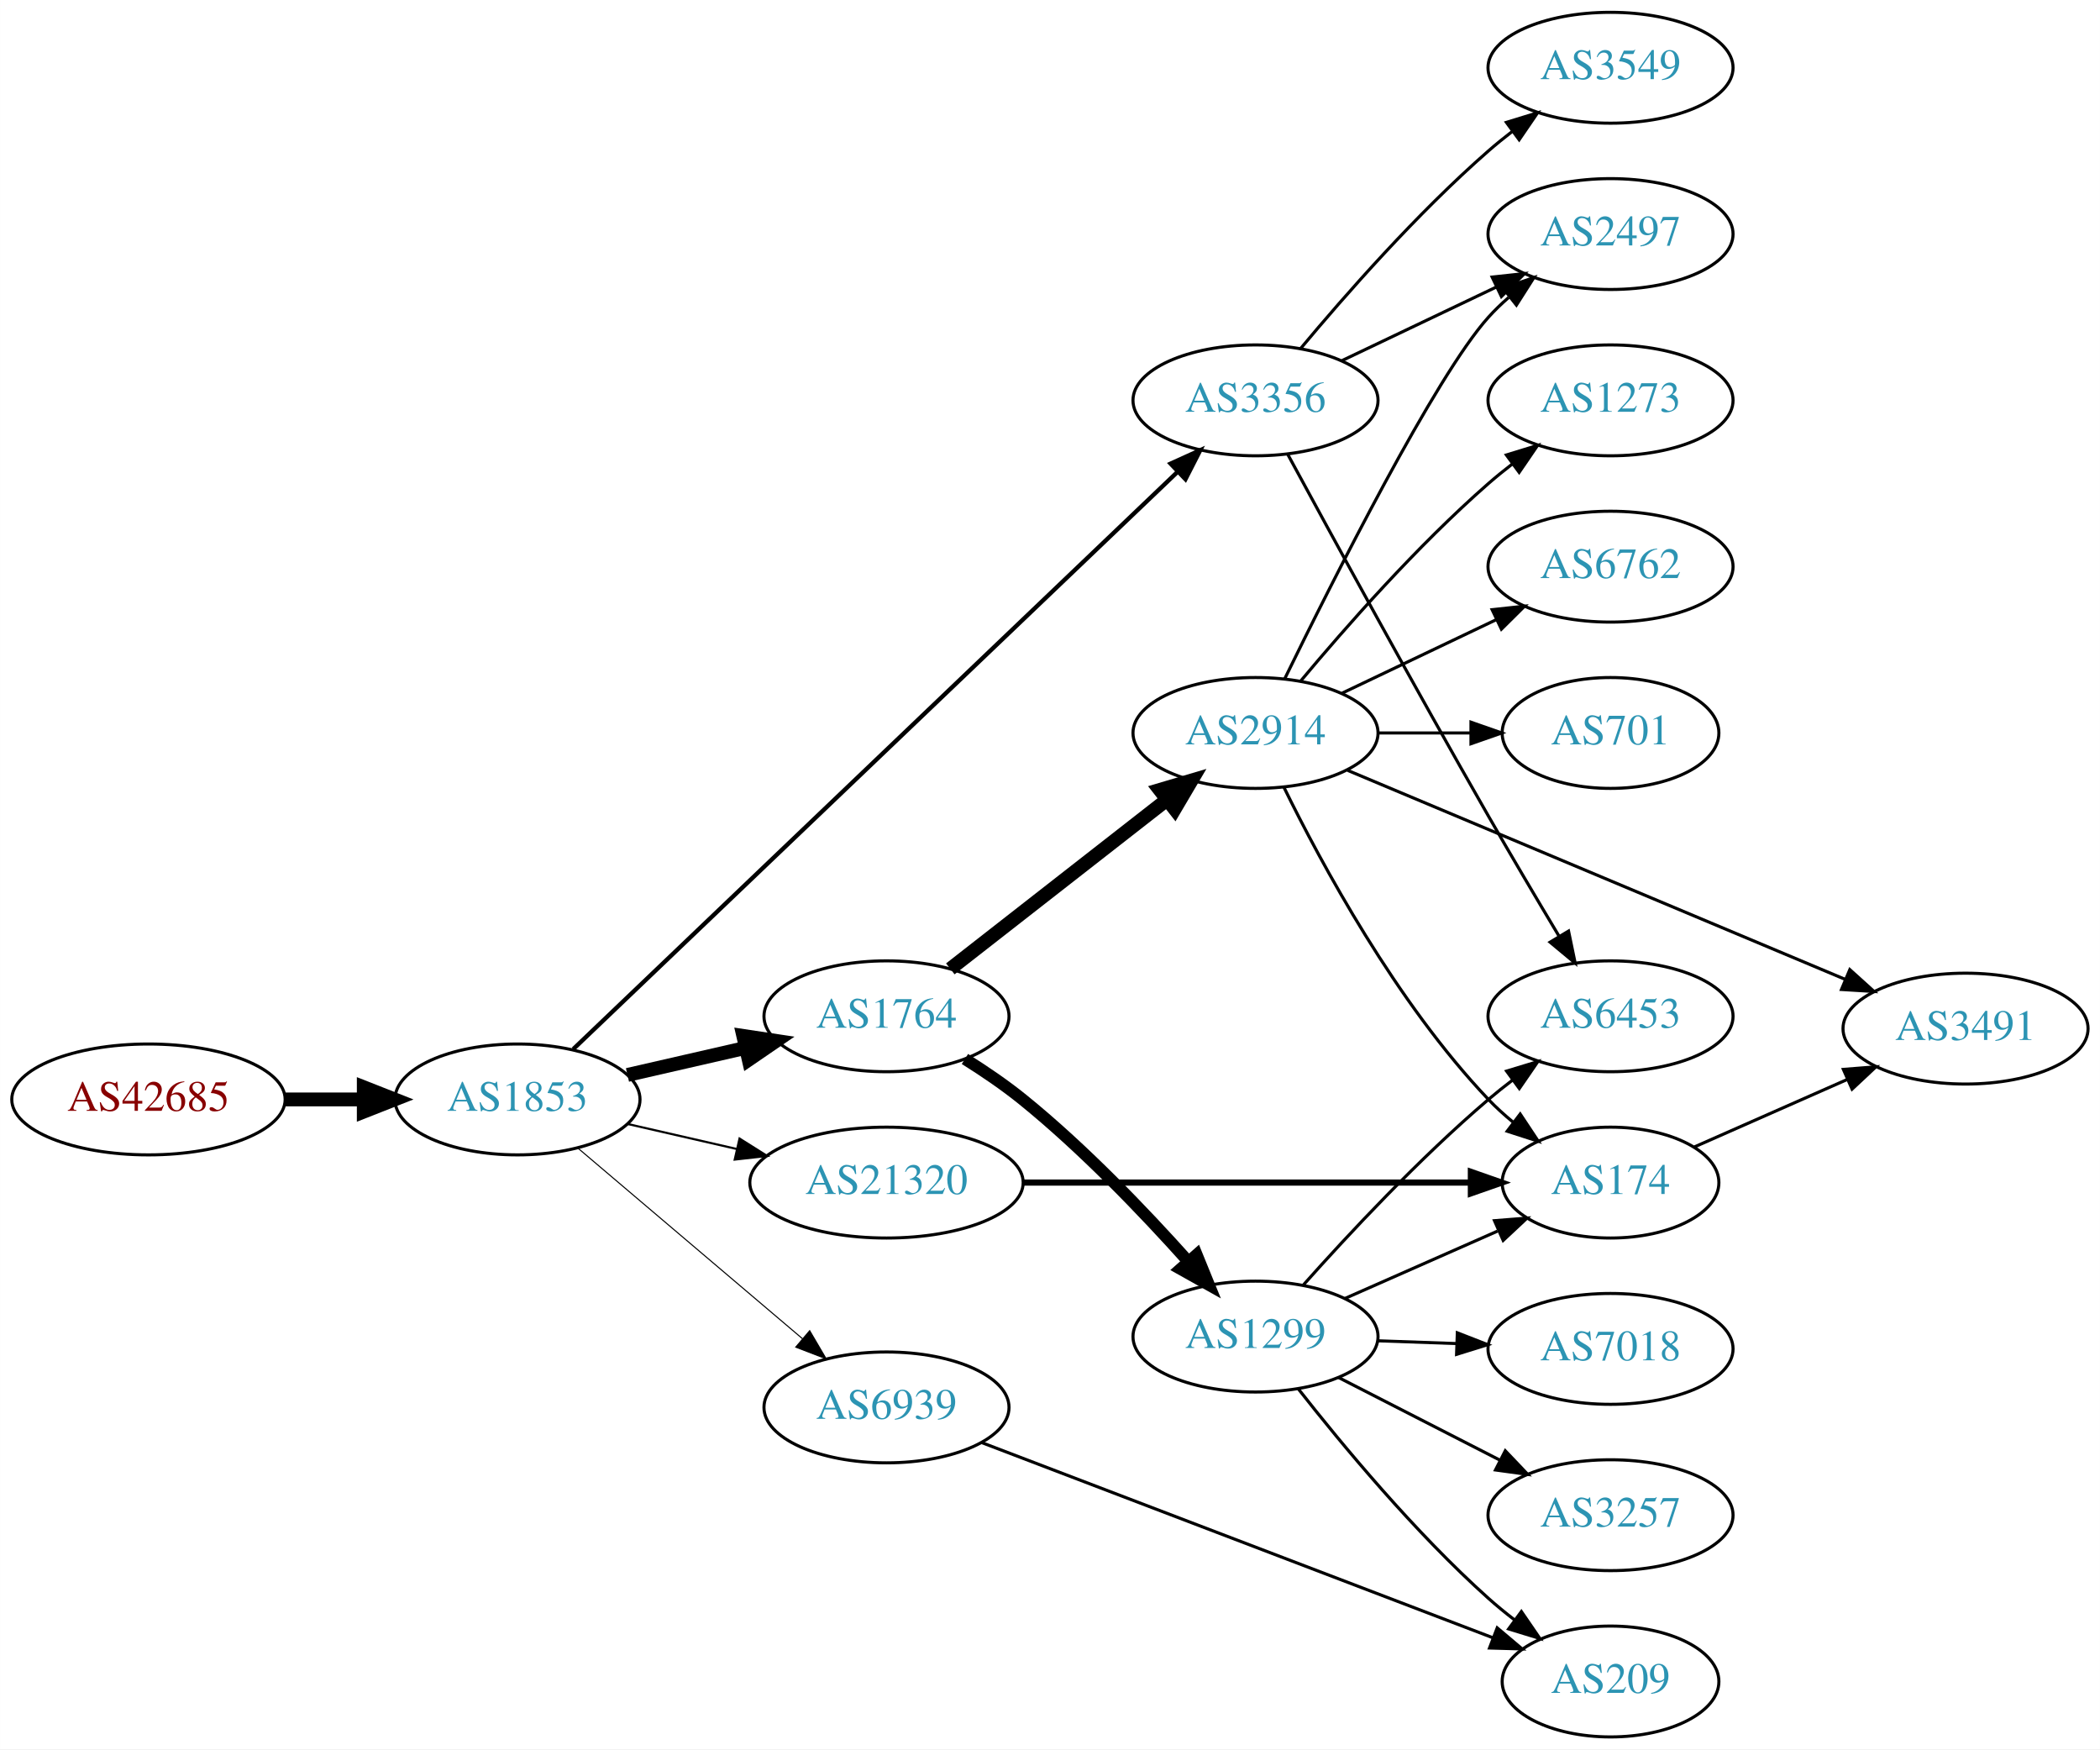
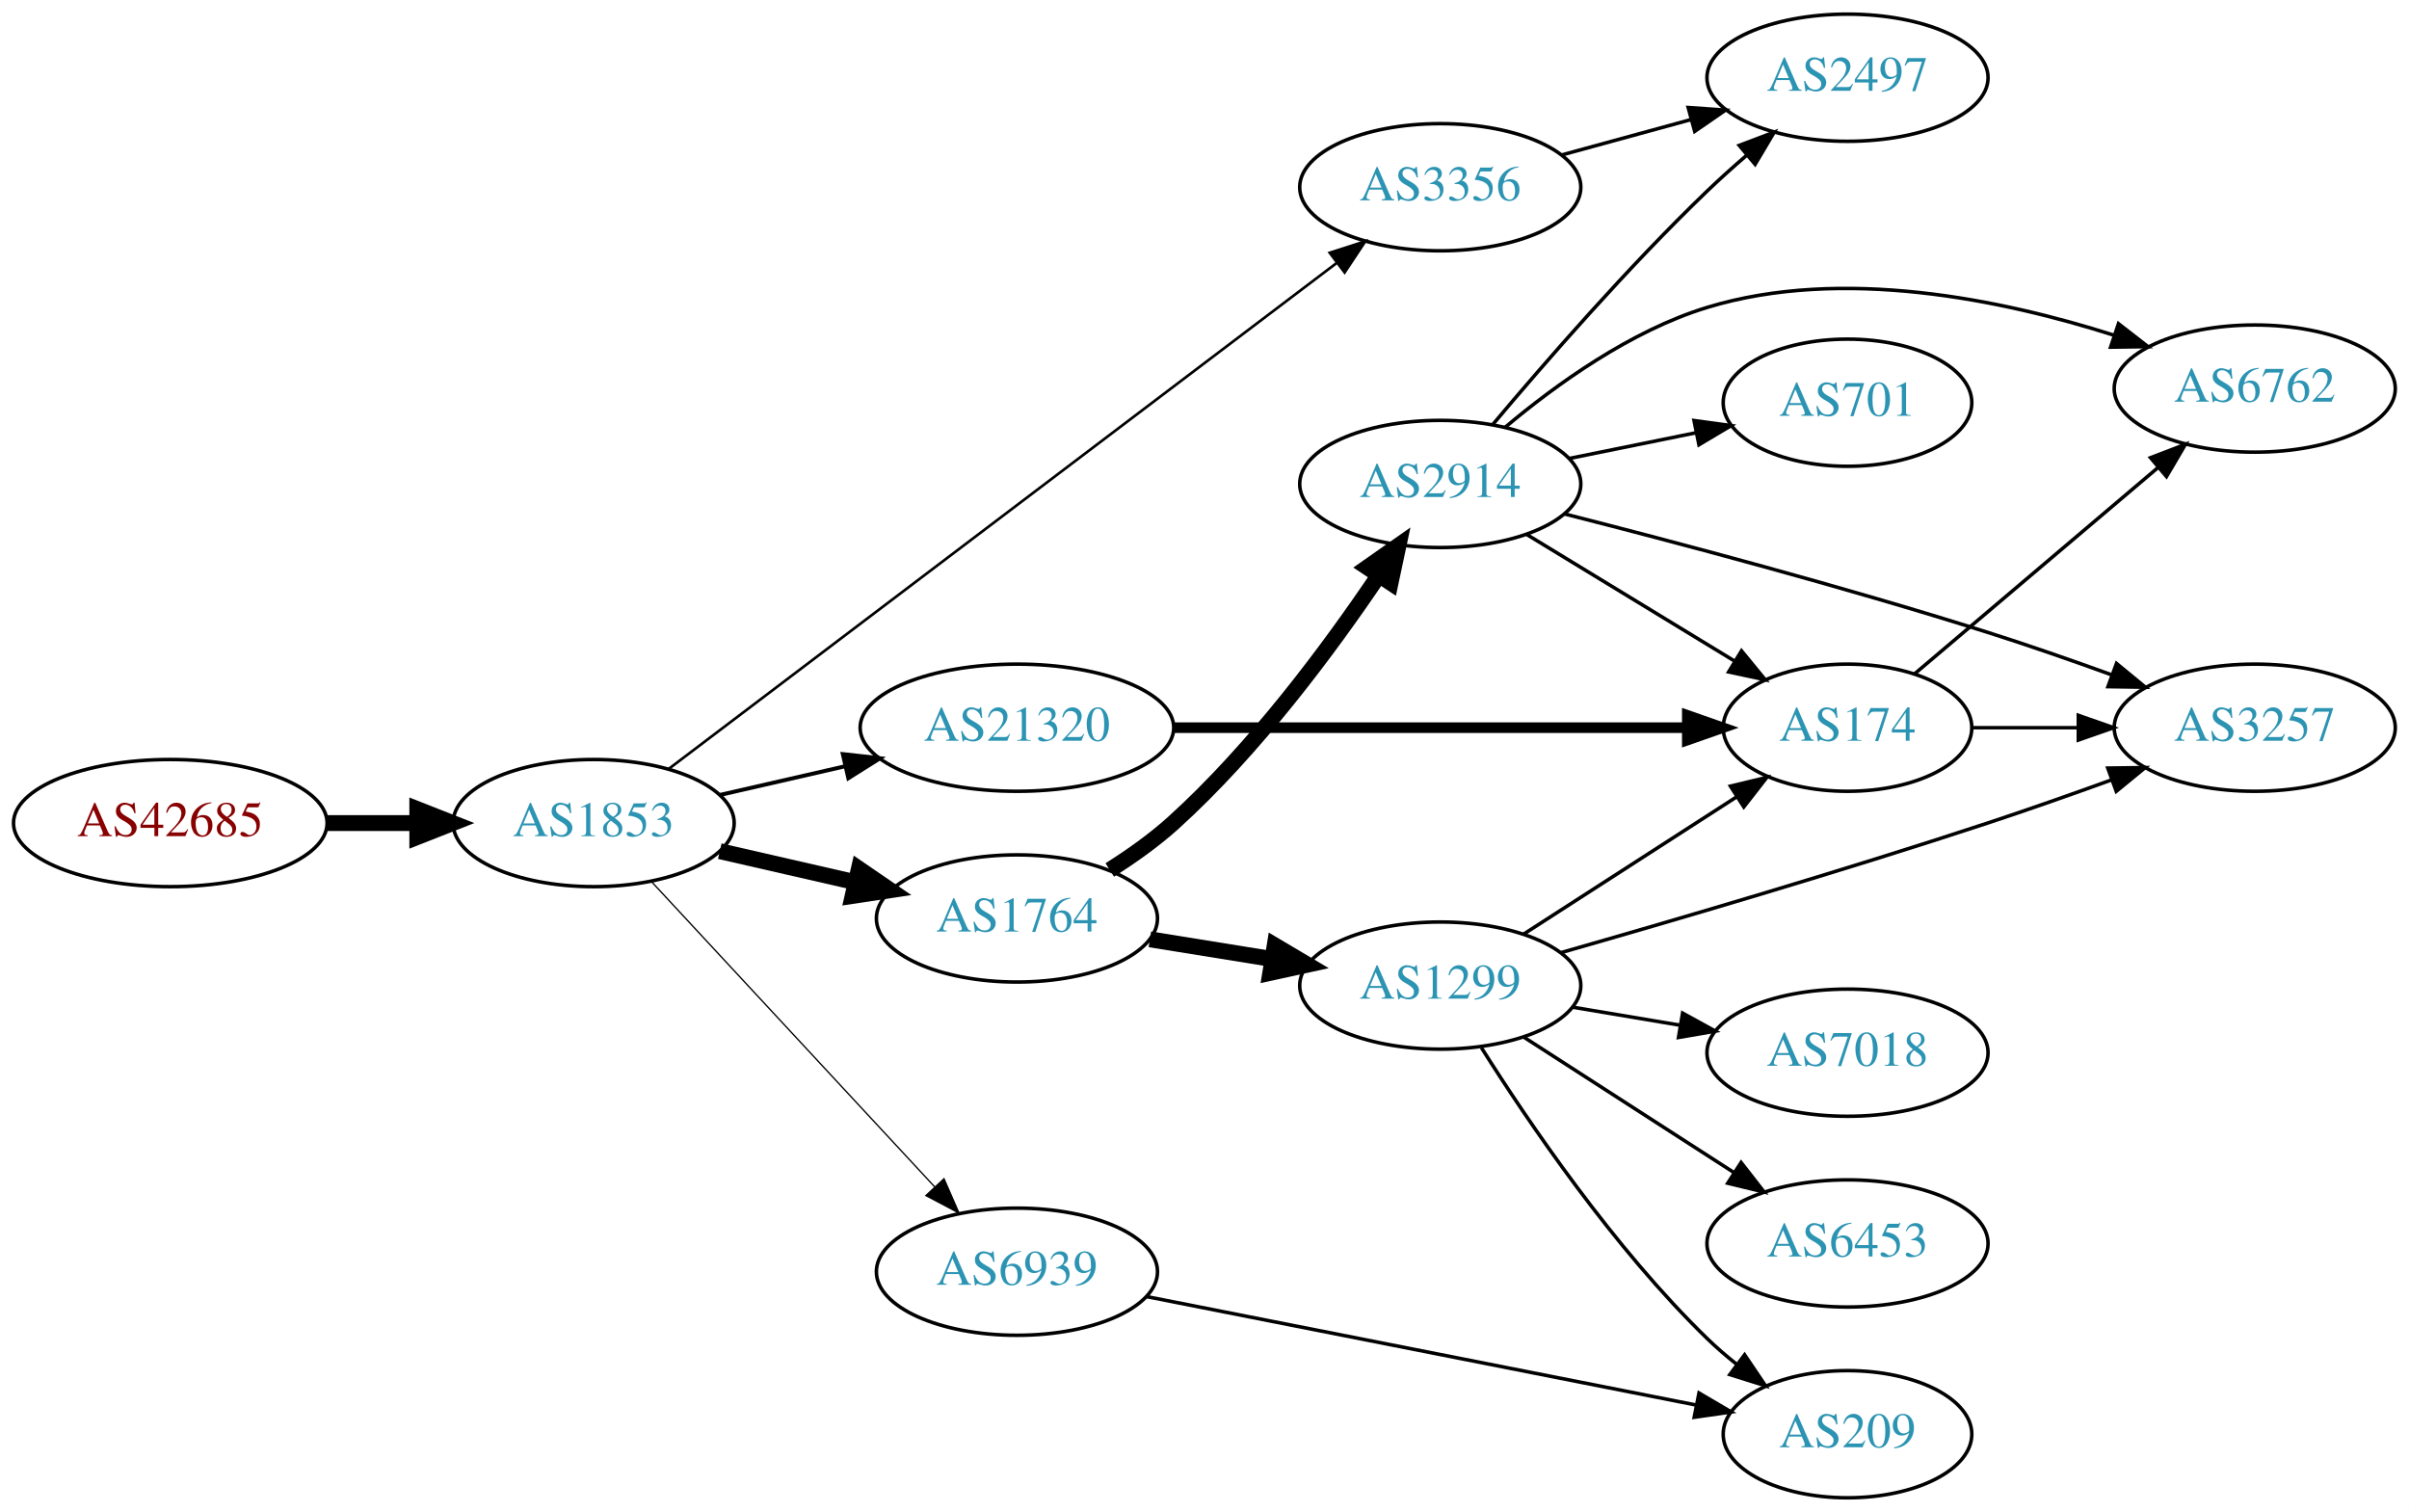
- <svg xmlns="http://www.w3.org/2000/svg" xmlns:xlink="http://www.w3.org/1999/xlink" width="682pt" height="568pt" viewBox="0.00 0.00 681.96 568.00">
-   <g id="graph0" class="graph" transform="scale(1 1) rotate(0) translate(4 564)">
-     <polygon fill="white" stroke="none" points="-4,4 -4,-564 677.956,-564 677.956,4 -4,4" />
+ <svg xmlns="http://www.w3.org/2000/svg" xmlns:xlink="http://www.w3.org/1999/xlink" width="682pt" height="428pt" viewBox="0.00 0.00 681.96 428.00">
+   <g id="graph0" class="graph" transform="scale(1 1) rotate(0) translate(4 424)">
+     <polygon fill="white" stroke="none" points="-4,4 -4,-424 677.956,-424 677.956,4 -4,4" />
    <g id="node1" class="node">
      <g id="a_node1">
        <a xlink:href="/asn/42685" xlink:title="AS42685 ~ Bundeskanzleramt [AT]">
-           <ellipse fill="#ffffff" stroke="black" cx="44.196" cy="-207" rx="44.393" ry="18" />
-           <text text-anchor="middle" x="44.196" y="-203.3" font-family="Times,serif" font-size="14.00" fill="#880000">AS42685</text>
+           <ellipse fill="#ffffff" stroke="black" cx="44.196" cy="-191" rx="44.393" ry="18" />
+           <text text-anchor="middle" x="44.196" y="-187.3" font-family="Times,serif" font-size="14.00" fill="#880000">AS42685</text>
        </a>
      </g>
    </g>
    <g id="node2" class="node">
      <g id="a_node2">
        <a xlink:href="/asn/1853" xlink:title="AS1853 ~ ACOnet Backbone [AT]">
-           <ellipse fill="#ffffff" stroke="black" cx="164.039" cy="-207" rx="39.794" ry="18" />
-           <text text-anchor="middle" x="164.039" y="-203.3" font-family="Times,serif" font-size="14.00" fill="#2c94b3">AS1853</text>
+           <ellipse fill="#ffffff" stroke="black" cx="164.039" cy="-191" rx="39.794" ry="18" />
+           <text text-anchor="middle" x="164.039" y="-187.3" font-family="Times,serif" font-size="14.00" fill="#2c94b3">AS1853</text>
        </a>
      </g>
    </g>
    <g id="edge1" class="edge">
-       <path fill="none" stroke="black" stroke-width="4.5" d="M88.407,-207C96.72,-207 105.482,-207 113.965,-207" />
-       <polygon fill="black" stroke="black" stroke-width="4.5" points="114.123,-210.938 124.123,-207 114.123,-203.063 114.123,-210.938" />
+       <path fill="none" stroke="black" stroke-width="4.5" d="M88.407,-191C96.72,-191 105.482,-191 113.965,-191" />
+       <polygon fill="black" stroke="black" stroke-width="4.5" points="114.123,-194.938 124.123,-191 114.123,-187.063 114.123,-194.938" />
    </g>
    <g id="node3" class="node">
      <g id="a_node3">
        <a xlink:href="/asn/1764" xlink:title="AS1764 ~ NEXTLAYER-AS [AT]">
-           <ellipse fill="#ffffff" stroke="black" cx="283.881" cy="-234" rx="39.794" ry="18" />
-           <text text-anchor="middle" x="283.881" y="-230.3" font-family="Times,serif" font-size="14.00" fill="#2c94b3">AS1764</text>
+           <ellipse fill="#ffffff" stroke="black" cx="283.881" cy="-164" rx="39.794" ry="18" />
+           <text text-anchor="middle" x="283.881" y="-160.3" font-family="Times,serif" font-size="14.00" fill="#2c94b3">AS1764</text>
        </a>
      </g>
    </g>
    <g id="edge2" class="edge">
-       <path fill="none" stroke="black" stroke-width="4.5" d="M199.758,-214.955C211.758,-217.704 225.379,-220.825 238.071,-223.733" />
-       <polygon fill="black" stroke="black" stroke-width="4.5" points="237.376,-227.613 248.003,-226.009 239.135,-219.937 237.376,-227.613" />
+       <path fill="none" stroke="black" stroke-width="4.5" d="M199.758,-183.045C211.758,-180.296 225.379,-177.175 238.071,-174.267" />
+       <polygon fill="black" stroke="black" stroke-width="4.5" points="239.135,-178.063 248.003,-171.991 237.376,-170.387 239.135,-178.063" />
    </g>
    <g id="node4" class="node">
      <g id="a_node4">
-         <a xlink:href="/asn/3356" xlink:title="AS3356 ~ Level 3 Parent, LLC [US]">
-           <ellipse fill="#ffffff" stroke="black" cx="403.724" cy="-434" rx="39.794" ry="18" />
-           <text text-anchor="middle" x="403.724" y="-430.3" font-family="Times,serif" font-size="14.00" fill="#2c94b3">AS3356</text>
+         <a xlink:href="/asn/21320" xlink:title="AS21320 ~ GEANT Vereniging [EU]">
+           <ellipse fill="#ffffff" stroke="black" cx="283.881" cy="-218" rx="44.393" ry="18" />
+           <text text-anchor="middle" x="283.881" y="-214.3" font-family="Times,serif" font-size="14.00" fill="#2c94b3">AS21320</text>
        </a>
      </g>
    </g>
    <g id="edge3" class="edge">
-       <path fill="none" stroke="black" stroke-width="1.385" d="M182.132,-223.325C223.674,-263 330.055,-364.598 378.291,-410.666" />
-       <polygon fill="black" stroke="black" stroke-width="1.385" points="376.136,-413.447 385.785,-417.823 380.97,-408.385 376.136,-413.447" />
+       <path fill="none" stroke="black" stroke-width="1.125" d="M199.758,-198.955C210.896,-201.507 223.432,-204.379 235.325,-207.104" />
+       <polygon fill="black" stroke="black" stroke-width="1.125" points="234.59,-210.526 245.119,-209.348 236.153,-203.703 234.59,-210.526" />
    </g>
    <g id="node5" class="node">
      <g id="a_node5">
        <a xlink:href="/asn/6939" xlink:title="AS6939 ~ Hurricane Electric LLC [US]">
-           <ellipse fill="#ffffff" stroke="black" cx="283.881" cy="-107" rx="39.794" ry="18" />
-           <text text-anchor="middle" x="283.881" y="-103.3" font-family="Times,serif" font-size="14.00" fill="#2c94b3">AS6939</text>
+           <ellipse fill="#ffffff" stroke="black" cx="283.881" cy="-64" rx="39.794" ry="18" />
+           <text text-anchor="middle" x="283.881" y="-60.3" font-family="Times,serif" font-size="14.00" fill="#2c94b3">AS6939</text>
        </a>
      </g>
    </g>
    <g id="edge4" class="edge">
-       <path fill="none" stroke="black" stroke-width="0.346" d="M183.711,-191.155C203.363,-174.478 234.459,-148.091 256.587,-129.313" />
-       <polygon fill="black" stroke="black" stroke-width="0.346" points="258.936,-131.91 264.296,-122.771 254.407,-126.573 258.936,-131.91" />
+       <path fill="none" stroke="black" stroke-width="0.375" d="M180.444,-174.397C200.912,-152.339 237.206,-113.224 260.643,-87.967" />
+       <polygon fill="black" stroke="black" stroke-width="0.375" points="263.235,-90.318 267.472,-80.607 258.104,-85.557 263.235,-90.318" />
    </g>
    <g id="node6" class="node">
      <g id="a_node6">
-         <a xlink:href="/asn/21320" xlink:title="AS21320 ~ GEANT Vereniging [EU]">
-           <ellipse fill="#ffffff" stroke="black" cx="283.881" cy="-180" rx="44.393" ry="18" />
-           <text text-anchor="middle" x="283.881" y="-176.3" font-family="Times,serif" font-size="14.00" fill="#2c94b3">AS21320</text>
+         <a xlink:href="/asn/3356" xlink:title="AS3356 ~ Level 3 Parent, LLC [US]">
+           <ellipse fill="#ffffff" stroke="black" cx="403.724" cy="-371" rx="39.794" ry="18" />
+           <text text-anchor="middle" x="403.724" y="-367.3" font-family="Times,serif" font-size="14.00" fill="#2c94b3">AS3356</text>
        </a>
      </g>
    </g>
    <g id="edge5" class="edge">
-       <path fill="none" stroke="black" stroke-width="0.692" d="M199.758,-199.045C210.896,-196.493 223.432,-193.621 235.325,-190.896" />
-       <polygon fill="black" stroke="black" stroke-width="0.692" points="236.153,-194.297 245.119,-188.652 234.59,-187.474 236.153,-194.297" />
+       <path fill="none" stroke="black" stroke-width="0.75" d="M185.304,-206.347C227.665,-238.428 325.682,-312.656 374.308,-349.481" />
+       <polygon fill="black" stroke="black" stroke-width="0.75" points="372.425,-352.445 382.51,-355.692 376.651,-346.865 372.425,-352.445" />
    </g>
    <g id="node7" class="node">
      <g id="a_node7">
        <a xlink:href="/asn/1299" xlink:title="AS1299 ~ Telia Carrier [EU]">
-           <ellipse fill="#ffffff" stroke="black" cx="403.724" cy="-130" rx="39.794" ry="18" />
-           <text text-anchor="middle" x="403.724" y="-126.3" font-family="Times,serif" font-size="14.00" fill="#2c94b3">AS1299</text>
+           <ellipse fill="#ffffff" stroke="black" cx="403.724" cy="-145" rx="39.794" ry="18" />
+           <text text-anchor="middle" x="403.724" y="-141.3" font-family="Times,serif" font-size="14.00" fill="#2c94b3">AS1299</text>
        </a>
      </g>
    </g>
    <g id="edge6" class="edge">
-       <path fill="none" stroke="black" stroke-width="3.857" d="M309.353,-220.137C315.663,-216.182 322.3,-211.67 328.077,-207 347.683,-191.153 367.431,-170.529 381.686,-154.615" />
-       <polygon fill="black" stroke="black" stroke-width="3.857" points="384.616,-156.585 388.611,-146.772 379.368,-151.952 384.616,-156.585" />
+       <path fill="none" stroke="black" stroke-width="4.5" d="M321.521,-158.092C332.495,-156.323 344.678,-154.359 356.199,-152.501" />
+       <polygon fill="black" stroke="black" stroke-width="4.5" points="356.861,-156.383 366.106,-150.904 355.607,-148.608 356.861,-156.383" />
    </g>
    <g id="node8" class="node">
      <g id="a_node8">
        <a xlink:href="/asn/2914" xlink:title="AS2914 ~ NTT America, Inc. [US]">
-           <ellipse fill="#ffffff" stroke="black" cx="403.724" cy="-326" rx="39.794" ry="18" />
-           <text text-anchor="middle" x="403.724" y="-322.3" font-family="Times,serif" font-size="14.00" fill="#2c94b3">AS2914</text>
+           <ellipse fill="#ffffff" stroke="black" cx="403.724" cy="-287" rx="39.794" ry="18" />
+           <text text-anchor="middle" x="403.724" y="-283.3" font-family="Times,serif" font-size="14.00" fill="#2c94b3">AS2914</text>
        </a>
      </g>
    </g>
    <g id="edge7" class="edge">
-       <path fill="none" stroke="black" stroke-width="4.5" d="M304.605,-249.399C323.809,-264.391 353.18,-287.321 374.784,-304.188" />
-       <polygon fill="black" stroke="black" stroke-width="4.5" points="372.63,-307.501 382.935,-310.551 377.476,-301.294 372.63,-307.501" />
-     </g>
-     <g id="node10" class="node">
-       <g id="a_node10">
-         <a xlink:href="/asn/6453" xlink:title="AS6453 ~ TATA COMMUNICATIONS (AMERICA) INC [US]">
-           <ellipse fill="#ffffff" stroke="black" cx="519.017" cy="-234" rx="39.794" ry="18" />
-           <text text-anchor="middle" x="519.017" y="-230.3" font-family="Times,serif" font-size="14.00" fill="#2c94b3">AS6453</text>
-         </a>
-       </g>
-     </g>
-     <g id="edge21" class="edge">
-       <path fill="none" stroke="black" d="M414.213,-416.427C428.225,-390.571 455.386,-340.817 479.37,-299 486.741,-286.15 495.122,-272 502.191,-260.192" />
-       <polygon fill="black" stroke="black" points="505.386,-261.669 507.534,-251.294 499.385,-258.065 505.386,-261.669" />
-     </g>
-     <g id="node15" class="node">
-       <g id="a_node15">
-         <a xlink:href="/asn/2497" xlink:title="AS2497 ~ Internet Initiative Japan Inc. [JP]">
-           <ellipse fill="#ffffff" stroke="black" cx="519.017" cy="-488" rx="39.794" ry="18" />
-           <text text-anchor="middle" x="519.017" y="-484.3" font-family="Times,serif" font-size="14.00" fill="#2c94b3">AS2497</text>
-         </a>
-       </g>
-     </g>
-     <g id="edge20" class="edge">
-       <path fill="none" stroke="black" d="M431.86,-446.934C446.854,-454.081 465.675,-463.052 481.898,-470.785" />
-       <polygon fill="black" stroke="black" points="480.569,-474.028 491.102,-475.171 483.581,-467.709 480.569,-474.028" />
-     </g>
-     <g id="node19" class="node">
-       <g id="a_node19">
-         <a xlink:href="/asn/3549" xlink:title="AS3549 ~ Level 3 Parent, LLC [US]">
-           <ellipse fill="#ffffff" stroke="black" cx="519.017" cy="-542" rx="39.794" ry="18" />
-           <text text-anchor="middle" x="519.017" y="-538.3" font-family="Times,serif" font-size="14.00" fill="#2c94b3">AS3549</text>
-         </a>
-       </g>
-     </g>
-     <g id="edge22" class="edge">
-       <path fill="none" stroke="black" d="M418.354,-450.817C432.636,-467.929 456.183,-494.745 479.37,-515 481.836,-517.154 484.475,-519.294 487.172,-521.372" />
-       <polygon fill="black" stroke="black" points="485.197,-524.264 495.326,-527.37 489.345,-518.625 485.197,-524.264" />
+       <path fill="none" stroke="black" stroke-width="4.5" d="M310.16,-177.73C316.327,-181.625 322.694,-186.141 328.077,-191 351.149,-211.825 372.371,-240.445 386.24,-261.009" />
+       <polygon fill="black" stroke="black" stroke-width="4.5" points="383.095,-263.39 391.897,-269.557 389.662,-259.045 383.095,-263.39" />
    </g>
    <g id="node12" class="node">
      <g id="a_node12">
+         <a xlink:href="/asn/174" xlink:title="AS174 ~ Cogent Communications [US]">
+           <ellipse fill="#ffffff" stroke="black" cx="519.017" cy="-218" rx="35.194" ry="18" />
+           <text text-anchor="middle" x="519.017" y="-214.3" font-family="Times,serif" font-size="14.00" fill="#2c94b3">AS174</text>
+         </a>
+       </g>
+     </g>
+     <g id="edge18" class="edge">
+       <path fill="none" stroke="black" stroke-width="3" d="M328.186,-218C369.581,-218 431.706,-218 473.5,-218" />
+       <polygon fill="black" stroke="black" stroke-width="3" points="473.663,-221.5 483.663,-218 473.663,-214.5 473.663,-221.5" />
+     </g>
+     <g id="node14" class="node">
+       <g id="a_node14">
        <a xlink:href="/asn/209" xlink:title="AS209 ~ CenturyLink Communications, LLC [US]">
          <ellipse fill="#ffffff" stroke="black" cx="519.017" cy="-18" rx="35.194" ry="18" />
          <text text-anchor="middle" x="519.017" y="-14.3" font-family="Times,serif" font-size="14.00" fill="#2c94b3">AS209</text>
        </a>
      </g>
    </g>
-     <g id="edge13" class="edge">
-       <path fill="none" stroke="black" d="M314.882,-95.547C357.275,-79.364 434.661,-49.821 480.706,-32.244" />
-       <polygon fill="black" stroke="black" points="482.215,-35.414 490.309,-28.578 479.718,-28.874 482.215,-35.414" />
-     </g>
-     <g id="node11" class="node">
-       <g id="a_node11">
-         <a xlink:href="/asn/174" xlink:title="AS174 ~ Cogent Communications [US]">
-           <ellipse fill="#ffffff" stroke="black" cx="519.017" cy="-180" rx="35.194" ry="18" />
-           <text text-anchor="middle" x="519.017" y="-176.3" font-family="Times,serif" font-size="14.00" fill="#2c94b3">AS174</text>
-         </a>
-       </g>
-     </g>
-     <g id="edge23" class="edge">
-       <path fill="none" stroke="black" stroke-width="2" d="M328.186,-180C369.581,-180 431.706,-180 473.5,-180" />
-       <polygon fill="black" stroke="black" stroke-width="2" points="473.663,-183.5 483.663,-180 473.663,-176.5 473.663,-183.5" />
+     <g id="edge21" class="edge">
+       <path fill="none" stroke="black" d="M320.543,-56.964C362.435,-48.698 431.834,-35.005 476.216,-26.248" />
+       <polygon fill="black" stroke="black" points="476.974,-29.666 486.107,-24.296 475.619,-22.798 476.974,-29.666" />
    </g>
    <g id="node9" class="node">
      <g id="a_node9">
+         <a xlink:href="/asn/2497" xlink:title="AS2497 ~ Internet Initiative Japan Inc. [JP]">
+           <ellipse fill="#ffffff" stroke="black" cx="519.017" cy="-402" rx="39.794" ry="18" />
+           <text text-anchor="middle" x="519.017" y="-398.3" font-family="Times,serif" font-size="14.00" fill="#2c94b3">AS2497</text>
+         </a>
+       </g>
+     </g>
+     <g id="edge22" class="edge">
+       <path fill="none" stroke="black" d="M438.103,-380.133C449.525,-383.259 462.475,-386.802 474.574,-390.113" />
+       <polygon fill="black" stroke="black" points="473.916,-393.561 484.485,-392.825 475.763,-386.81 473.916,-393.561" />
+     </g>
+     <g id="node10" class="node">
+       <g id="a_node10">
+         <a xlink:href="/asn/3257" xlink:title="AS3257 ~ GTT [DE]">
+           <ellipse fill="#ffffff" stroke="black" cx="634.31" cy="-218" rx="39.794" ry="18" />
+           <text text-anchor="middle" x="634.31" y="-214.3" font-family="Times,serif" font-size="14.00" fill="#2c94b3">AS3257</text>
+         </a>
+       </g>
+     </g>
+     <g id="edge16" class="edge">
+       <path fill="none" stroke="black" d="M437.925,-154.332C469.217,-163.266 517.341,-177.365 558.663,-191 570.101,-194.774 582.43,-199.118 593.707,-203.203" />
+       <polygon fill="black" stroke="black" points="592.705,-206.563 603.299,-206.706 595.106,-199.988 592.705,-206.563" />
+     </g>
+     <g id="edge17" class="edge">
+       <path fill="none" stroke="black" d="M427.378,-159.597C444.659,-170.732 468.638,-186.183 487.591,-198.395" />
+       <polygon fill="black" stroke="black" points="485.87,-201.45 496.172,-203.924 489.661,-195.566 485.87,-201.45" />
+     </g>
+     <g id="edge13" class="edge">
+       <path fill="none" stroke="black" d="M415.382,-127.404C428.683,-106.318 452.922,-70.63 479.37,-45 481.916,-42.533 484.707,-40.128 487.586,-37.834" />
+       <polygon fill="black" stroke="black" points="489.881,-40.489 495.809,-31.707 485.699,-34.876 489.881,-40.489" />
+     </g>
+     <g id="node15" class="node">
+       <g id="a_node15">
+         <a xlink:href="/asn/6453" xlink:title="AS6453 ~ TATA COMMUNICATIONS (AMERICA) INC [US]">
+           <ellipse fill="#ffffff" stroke="black" cx="519.017" cy="-72" rx="39.794" ry="18" />
+           <text text-anchor="middle" x="519.017" y="-68.3" font-family="Times,serif" font-size="14.00" fill="#2c94b3">AS6453</text>
+         </a>
+       </g>
+     </g>
+     <g id="edge14" class="edge">
+       <path fill="none" stroke="black" d="M427.378,-130.403C444.436,-119.411 468.02,-104.215 486.855,-92.079" />
+       <polygon fill="black" stroke="black" points="488.891,-94.93 495.402,-86.572 485.1,-89.046 488.891,-94.93" />
+     </g>
+     <g id="node16" class="node">
+       <g id="a_node16">
        <a xlink:href="/asn/7018" xlink:title="AS7018 ~ AT&amp;T Services, Inc. [US]">
          <ellipse fill="#ffffff" stroke="black" cx="519.017" cy="-126" rx="39.794" ry="18" />
          <text text-anchor="middle" x="519.017" y="-122.3" font-family="Times,serif" font-size="14.00" fill="#2c94b3">AS7018</text>
        </a>
      </g>
    </g>
+     <g id="edge15" class="edge">
+       <path fill="none" stroke="black" d="M441.194,-138.884C450.897,-137.256 461.508,-135.477 471.663,-133.774" />
+       <polygon fill="black" stroke="black" points="472.331,-137.211 481.615,-132.105 471.174,-130.307 472.331,-137.211" />
+     </g>
    <g id="edge8" class="edge">
-       <path fill="none" stroke="black" d="M443.396,-128.635C451.599,-128.345 460.363,-128.036 468.895,-127.734" />
-       <polygon fill="black" stroke="black" points="469.264,-131.224 479.134,-127.373 469.017,-124.228 469.264,-131.224" />
+       <path fill="none" stroke="black" d="M418.634,-303.88C433.14,-321.135 456.861,-348.392 479.37,-370 482.878,-373.367 486.693,-376.787 490.514,-380.076" />
+       <polygon fill="black" stroke="black" points="488.362,-382.839 498.272,-386.587 492.862,-377.478 488.362,-382.839" />
    </g>
    <g id="edge9" class="edge">
-       <path fill="none" stroke="black" d="M419.319,-146.828C433.788,-163.067 456.973,-187.928 479.37,-207 481.863,-209.122 484.52,-211.241 487.23,-213.305" />
-       <polygon fill="black" stroke="black" points="485.265,-216.204 495.403,-219.281 489.397,-210.553 485.265,-216.204" />
+       <path fill="none" stroke="black" d="M438.89,-278.522C470.238,-270.545 517.86,-257.922 558.663,-245 570.146,-241.363 582.488,-237.063 593.765,-232.976" />
+       <polygon fill="black" stroke="black" points="595.169,-236.189 603.353,-229.461 592.759,-229.617 595.169,-236.189" />
+     </g>
+     <g id="node11" class="node">
+       <g id="a_node11">
+         <a xlink:href="/asn/6762" xlink:title="AS6762 ~ TELECOM ITALIA SPARKLE S.p.A. [IT]">
+           <ellipse fill="#ffffff" stroke="black" cx="634.31" cy="-314" rx="39.794" ry="18" />
+           <text text-anchor="middle" x="634.31" y="-310.3" font-family="Times,serif" font-size="14.00" fill="#2c94b3">AS6762</text>
+         </a>
+       </g>
    </g>
    <g id="edge10" class="edge">
-       <path fill="none" stroke="black" d="M432.729,-142.36C447.706,-148.969 466.307,-157.179 482.313,-164.243" />
-       <polygon fill="black" stroke="black" points="481.325,-167.633 491.887,-168.468 484.152,-161.228 481.325,-167.633" />
+       <path fill="none" stroke="black" d="M422.157,-303.093C436.366,-315.045 457.581,-330.377 479.37,-337 517.514,-348.594 562.82,-339.186 594.365,-329.132" />
+       <polygon fill="black" stroke="black" points="595.727,-332.367 604.096,-325.871 593.502,-325.73 595.727,-332.367" />
    </g>
    <g id="edge11" class="edge">
-       <path fill="none" stroke="black" d="M417.675,-112.949C431.775,-94.971 455.515,-66.348 479.37,-45 482.012,-42.636 484.866,-40.299 487.785,-38.048" />
-       <polygon fill="black" stroke="black" points="490.067,-40.714 496.061,-31.978 485.927,-35.07 490.067,-40.714" />
+       <path fill="none" stroke="black" d="M428.198,-272.703C445.242,-262.323 468.472,-248.175 487.037,-236.868" />
+       <polygon fill="black" stroke="black" points="489.009,-239.765 495.729,-231.574 485.367,-233.787 489.009,-239.765" />
    </g>
    <g id="node13" class="node">
      <g id="a_node13">
-         <a xlink:href="/asn/3257" xlink:title="AS3257 ~ GTT [DE]">
-           <ellipse fill="#ffffff" stroke="black" cx="519.017" cy="-72" rx="39.794" ry="18" />
-           <text text-anchor="middle" x="519.017" y="-68.3" font-family="Times,serif" font-size="14.00" fill="#2c94b3">AS3257</text>
+         <a xlink:href="/asn/701" xlink:title="AS701 ~ UUNET [US]">
+           <ellipse fill="#ffffff" stroke="black" cx="519.017" cy="-310" rx="35.194" ry="18" />
+           <text text-anchor="middle" x="519.017" y="-306.3" font-family="Times,serif" font-size="14.00" fill="#2c94b3">AS701</text>
        </a>
      </g>
    </g>
    <g id="edge12" class="edge">
-       <path fill="none" stroke="black" d="M430.715,-116.694C446.259,-108.736 466.21,-98.522 483.115,-89.868" />
-       <polygon fill="black" stroke="black" points="484.84,-92.917 492.146,-85.245 481.65,-86.686 484.84,-92.917" />
-     </g>
-     <g id="edge17" class="edge">
-       <path fill="none" stroke="black" d="M412.956,-308.348C425.046,-283.695 449.445,-238.447 479.37,-207 481.814,-204.432 484.537,-201.96 487.375,-199.625" />
-       <polygon fill="black" stroke="black" points="489.681,-202.269 495.541,-193.442 485.456,-196.688 489.681,-202.269" />
-     </g>
-     <g id="node14" class="node">
-       <g id="a_node14">
-         <a xlink:href="/asn/6762" xlink:title="AS6762 ~ TELECOM ITALIA SPARKLE S.p.A. [IT]">
-           <ellipse fill="#ffffff" stroke="black" cx="519.017" cy="-380" rx="39.794" ry="18" />
-           <text text-anchor="middle" x="519.017" y="-376.3" font-family="Times,serif" font-size="14.00" fill="#2c94b3">AS6762</text>
-         </a>
-       </g>
-     </g>
-     <g id="edge14" class="edge">
-       <path fill="none" stroke="black" d="M431.86,-338.934C446.854,-346.081 465.675,-355.052 481.898,-362.785" />
-       <polygon fill="black" stroke="black" points="480.569,-366.028 491.102,-367.171 483.581,-359.709 480.569,-366.028" />
-     </g>
-     <g id="edge15" class="edge">
-       <path fill="none" stroke="black" d="M413.162,-343.511C428.78,-375.509 462.167,-441.893 479.37,-461 481.373,-463.224 483.591,-465.363 485.924,-467.397" />
-       <polygon fill="black" stroke="black" points="484.122,-470.433 494.143,-473.873 488.454,-464.935 484.122,-470.433" />
-     </g>
-     <g id="node16" class="node">
-       <g id="a_node16">
-         <a xlink:href="/asn/3491" xlink:title="AS3491 ~ PCCW Global, Inc. [US]">
-           <ellipse fill="#ffffff" stroke="black" cx="634.31" cy="-230" rx="39.794" ry="18" />
-           <text text-anchor="middle" x="634.31" y="-226.3" font-family="Times,serif" font-size="14.00" fill="#2c94b3">AS3491</text>
-         </a>
-       </g>
-     </g>
-     <g id="edge16" class="edge">
-       <path fill="none" stroke="black" d="M433.674,-313.842C474.724,-296.602 549.898,-265.031 595.366,-245.935" />
-       <polygon fill="black" stroke="black" points="596.73,-249.159 604.594,-242.06 594.019,-242.705 596.73,-249.159" />
-     </g>
-     <g id="node17" class="node">
-       <g id="a_node17">
-         <a xlink:href="/asn/701" xlink:title="AS701 ~ UUNET [US]">
-           <ellipse fill="#ffffff" stroke="black" cx="519.017" cy="-326" rx="35.194" ry="18" />
-           <text text-anchor="middle" x="519.017" y="-322.3" font-family="Times,serif" font-size="14.00" fill="#2c94b3">AS701</text>
-         </a>
-       </g>
-     </g>
-     <g id="edge18" class="edge">
-       <path fill="none" stroke="black" d="M443.396,-326C453.101,-326 463.592,-326 473.555,-326" />
-       <polygon fill="black" stroke="black" points="473.691,-329.5 483.691,-326 473.691,-322.5 473.691,-329.5" />
-     </g>
-     <g id="node18" class="node">
-       <g id="a_node18">
-         <a xlink:href="/asn/1273" xlink:title="AS1273 ~ Vodafone Group PLC [EU]">
-           <ellipse fill="#ffffff" stroke="black" cx="519.017" cy="-434" rx="39.794" ry="18" />
-           <text text-anchor="middle" x="519.017" y="-430.3" font-family="Times,serif" font-size="14.00" fill="#2c94b3">AS1273</text>
-         </a>
-       </g>
+       <path fill="none" stroke="black" d="M440.26,-294.214C451.603,-296.517 464.264,-299.087 476.02,-301.474" />
+       <polygon fill="black" stroke="black" points="475.567,-304.953 486.064,-303.513 476.96,-298.093 475.567,-304.953" />
    </g>
    <g id="edge19" class="edge">
-       <path fill="none" stroke="black" d="M418.354,-342.817C432.636,-359.929 456.183,-386.745 479.37,-407 481.836,-409.154 484.475,-411.294 487.172,-413.372" />
-       <polygon fill="black" stroke="black" points="485.197,-416.264 495.326,-419.37 489.345,-410.625 485.197,-416.264" />
-     </g>
-     <g id="edge24" class="edge">
-       <path fill="none" stroke="black" d="M546.293,-191.597C561.047,-198.108 579.702,-206.341 595.953,-213.513" />
-       <polygon fill="black" stroke="black" points="594.634,-216.757 605.196,-217.592 597.46,-210.353 594.634,-216.757" />
+       <path fill="none" stroke="black" d="M554.316,-218C563.693,-218 574.043,-218 584.078,-218" />
+       <polygon fill="black" stroke="black" points="584.367,-221.5 594.367,-218 584.366,-214.5 584.367,-221.5" />
+     </g>
+     <g id="edge20" class="edge">
+       <path fill="none" stroke="black" d="M537.968,-233.211C556.558,-248.963 585.797,-273.739 606.997,-291.703" />
+       <polygon fill="black" stroke="black" points="604.797,-294.427 614.689,-298.221 609.322,-289.086 604.797,-294.427" />
    </g>
  </g>
</svg>
